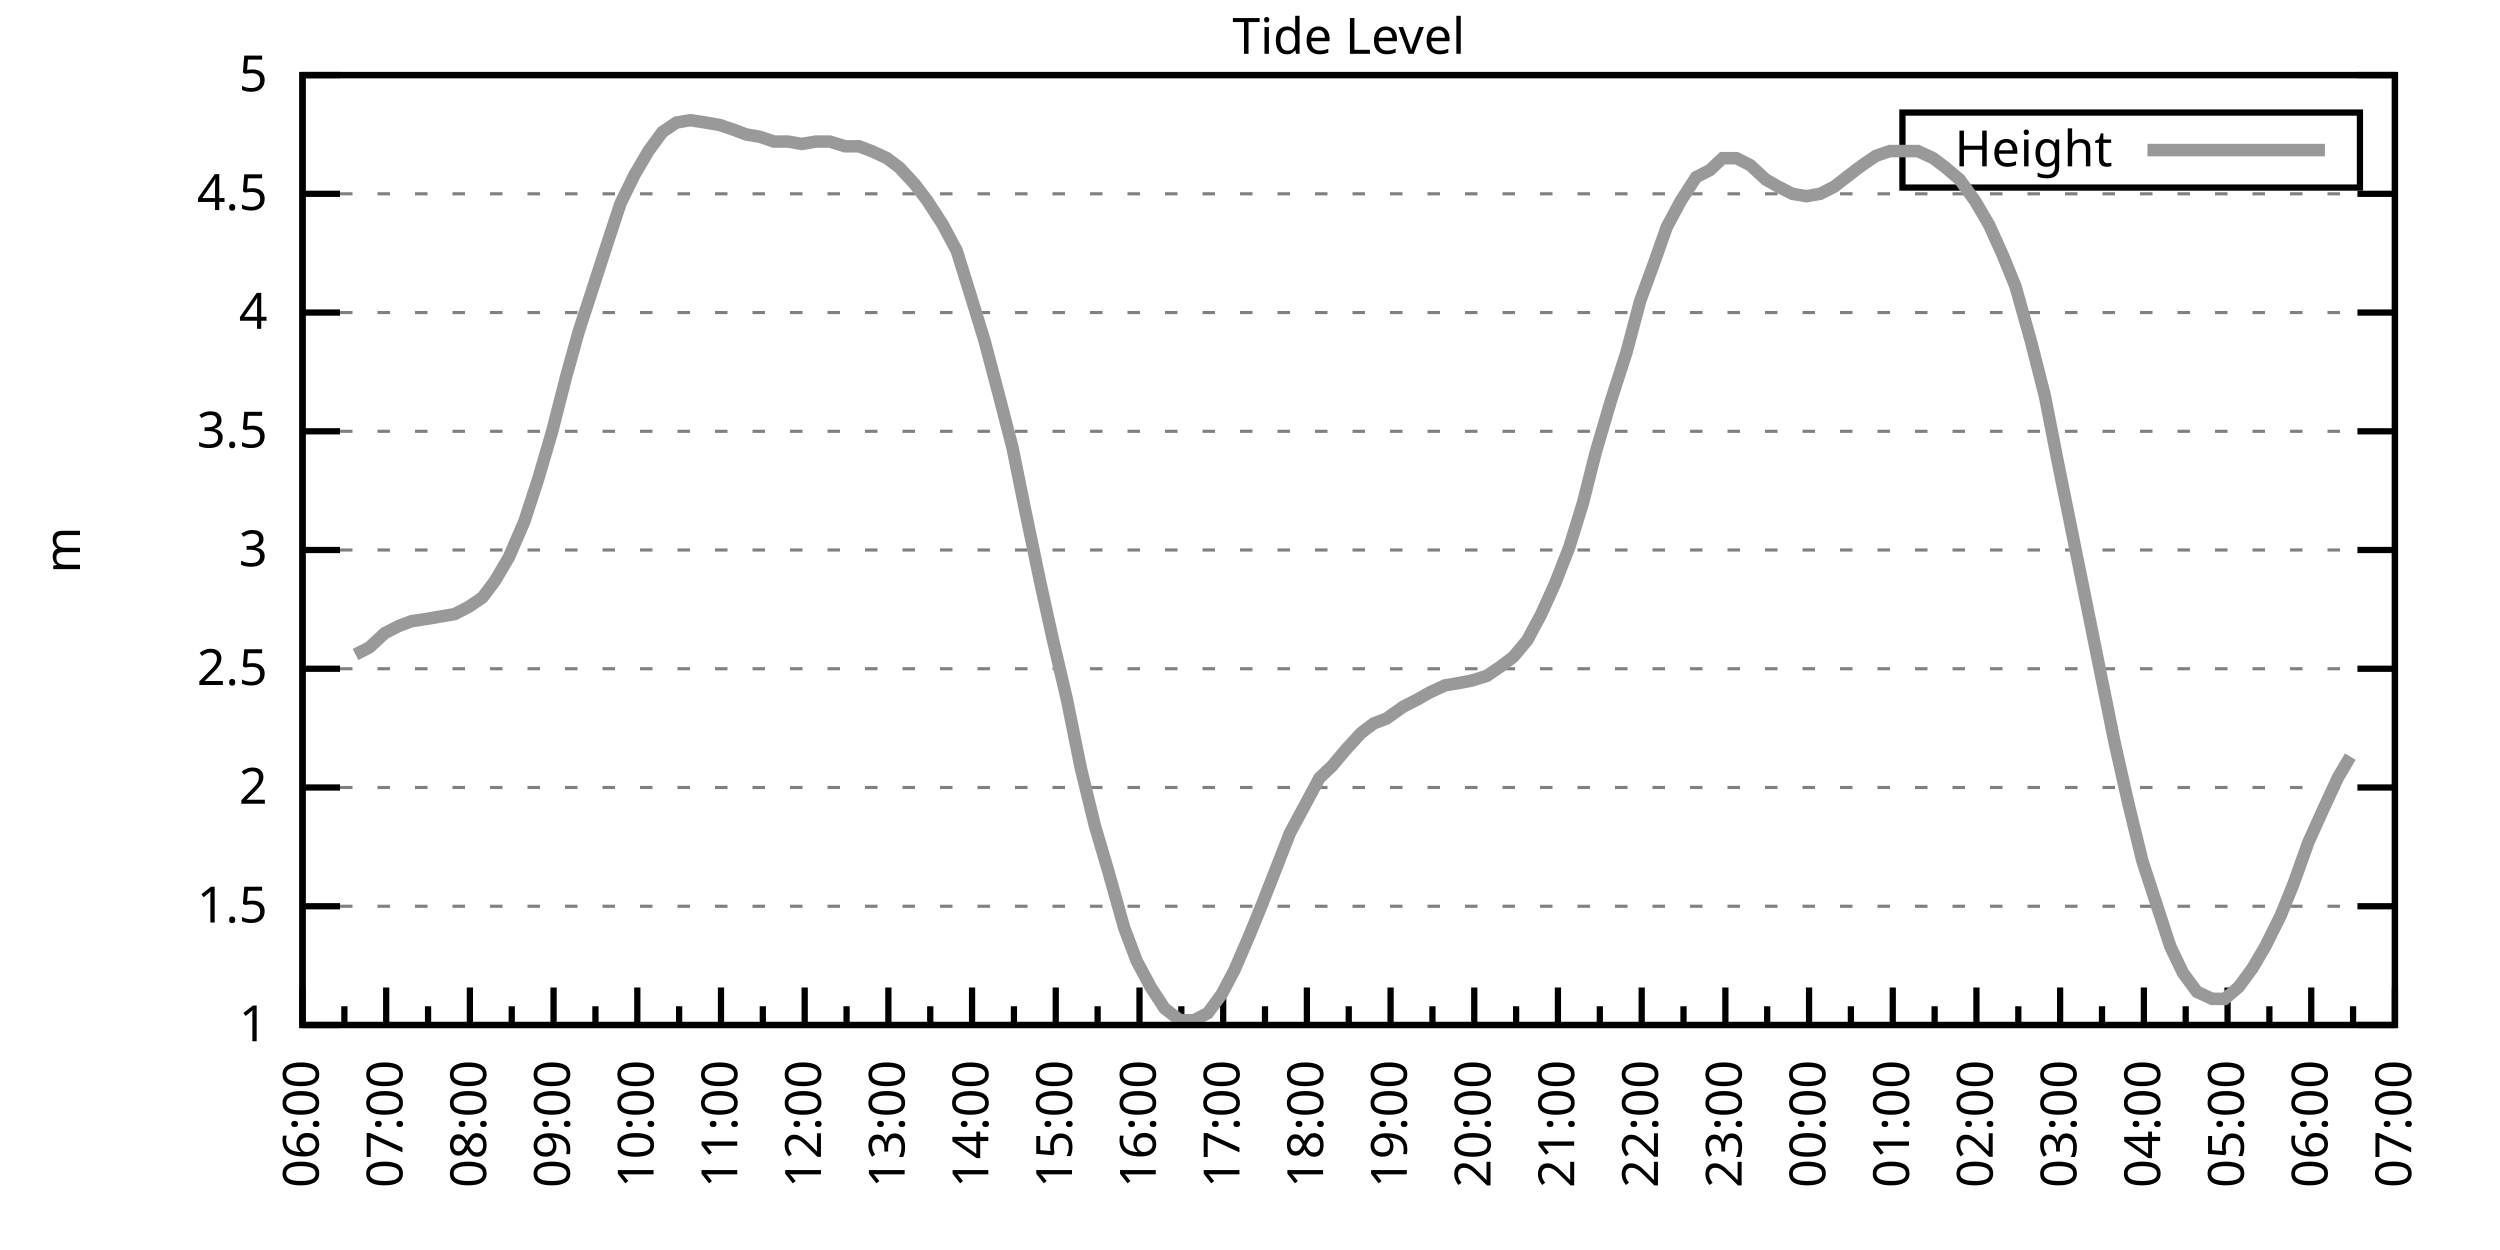
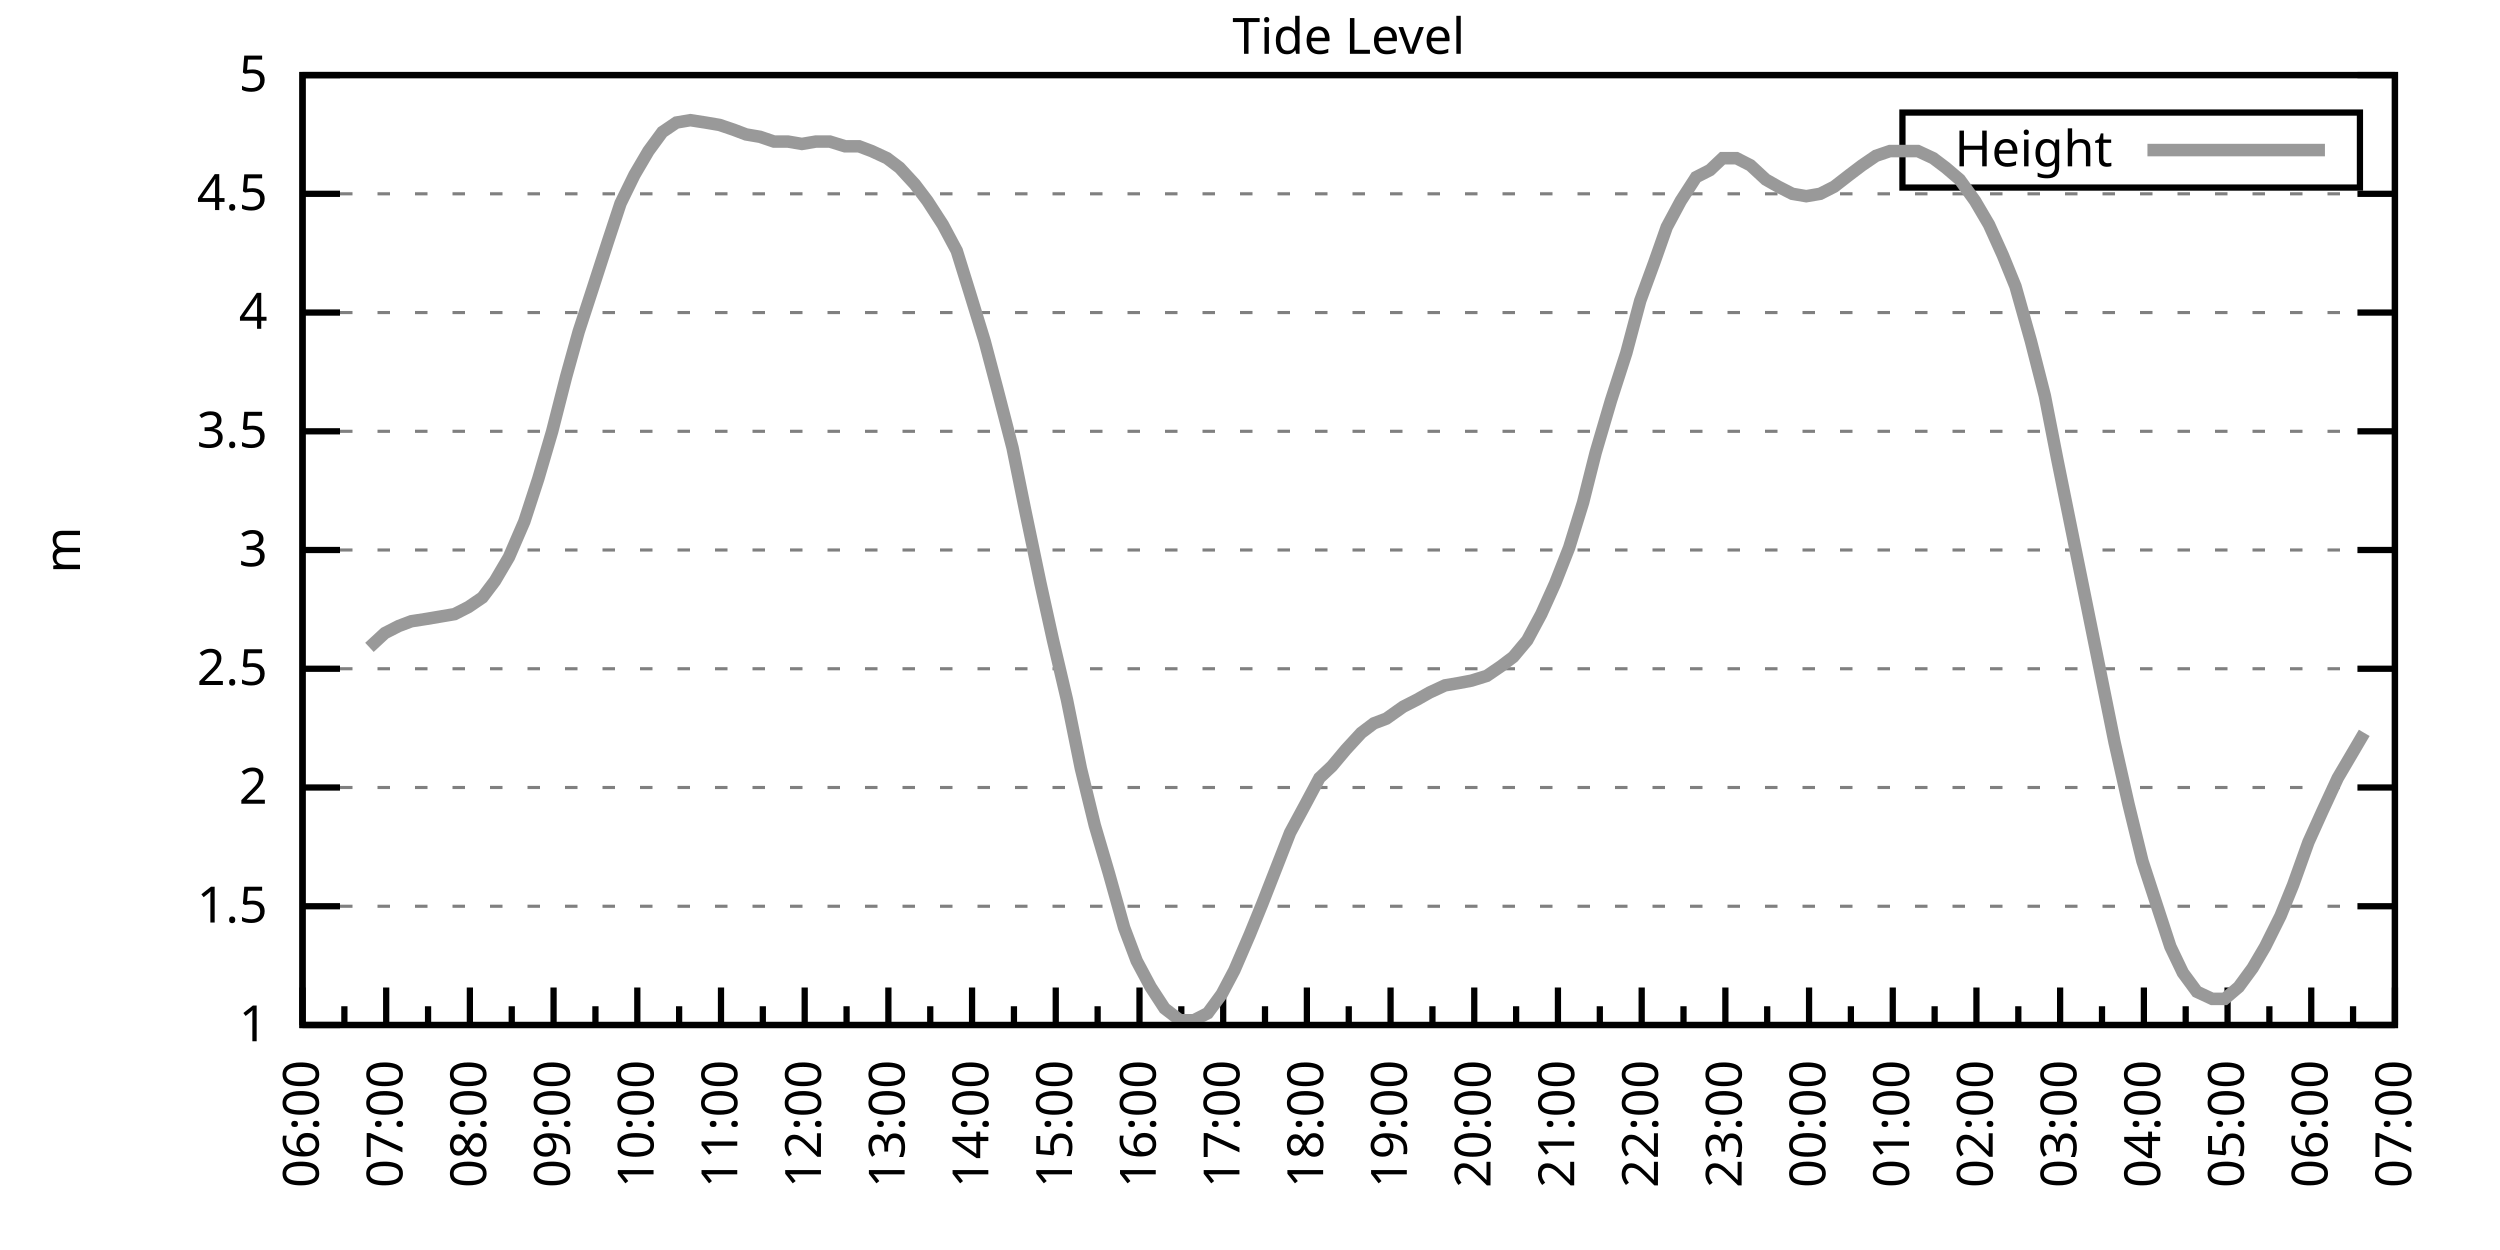
<svg xmlns="http://www.w3.org/2000/svg" xmlns:xlink="http://www.w3.org/1999/xlink" width="400" height="200" viewBox="0 0 400 200">
  <g id="gnuplot_canvas">
    <rect x="0" y="0" width="400" height="200" fill="none" />
    <defs>
      <circle id="gpDot" r="0.5" stroke-width="0.5" stroke="currentColor" />
      <path id="gpPt0" stroke-width="0.333" stroke="currentColor" d="M-1,0 h2 M0,-1 v2" />
      <path id="gpPt1" stroke-width="0.333" stroke="currentColor" d="M-1,-1 L1,1 M1,-1 L-1,1" />
      <path id="gpPt2" stroke-width="0.333" stroke="currentColor" d="M-1,0 L1,0 M0,-1 L0,1 M-1,-1 L1,1 M-1,1 L1,-1" />
      <rect id="gpPt3" stroke-width="0.333" stroke="currentColor" x="-1" y="-1" width="2" height="2" />
      <rect id="gpPt4" stroke-width="0.333" stroke="currentColor" fill="currentColor" x="-1" y="-1" width="2" height="2" />
      <circle id="gpPt5" stroke-width="0.333" stroke="currentColor" cx="0" cy="0" r="1" />
      <use xlink:href="#gpPt5" id="gpPt6" fill="currentColor" stroke="none" />
      <path id="gpPt7" stroke-width="0.333" stroke="currentColor" d="M0,-1.33 L-1.33,0.67 L1.33,0.67 z" />
      <use xlink:href="#gpPt7" id="gpPt8" fill="currentColor" stroke="none" />
      <use xlink:href="#gpPt7" id="gpPt9" stroke="currentColor" transform="rotate(180)" />
      <use xlink:href="#gpPt9" id="gpPt10" fill="currentColor" stroke="none" />
      <use xlink:href="#gpPt3" id="gpPt11" stroke="currentColor" transform="rotate(45)" />
      <use xlink:href="#gpPt11" id="gpPt12" fill="currentColor" stroke="none" />
      <path id="gpPt13" stroke-width="0.333" stroke="currentColor" d="M0,1.330 L1.265,0.411 L0.782,-1.067 L-0.782,-1.076 L-1.265,0.411 z" />
      <use xlink:href="#gpPt13" id="gpPt14" fill="currentColor" stroke="none" />
      <filter id="textbox" filterUnits="objectBoundingBox" x="0" y="0" height="1" width="1">
        <feFlood flood-color="white" flood-opacity="1" result="bgnd" />
        <feComposite in="SourceGraphic" in2="bgnd" operator="atop" />
      </filter>
      <filter id="greybox" filterUnits="objectBoundingBox" x="0" y="0" height="1" width="1">
        <feFlood flood-color="lightgrey" flood-opacity="1" result="grey" />
        <feComposite in="SourceGraphic" in2="grey" operator="atop" />
      </filter>
    </defs>
    <g fill="none" color="white" stroke="currentColor" stroke-width="1.00" stroke-linecap="butt" stroke-linejoin="miter">
</g>
    <g fill="none" color="black" stroke="currentColor" stroke-width="1.00" stroke-linecap="butt" stroke-linejoin="miter">
      <g stroke="none" shape-rendering="crispEdges">
        <polygon fill="rgb(255, 255, 255)" points="48.40,164.00 383.18,164.00 383.18,12.02 48.40,12.02 " />
      </g>
    </g>
    <g fill="none" color="black" stroke="currentColor" stroke-width="1.00" stroke-linecap="butt" stroke-linejoin="miter">
</g>
    <g fill="none" color="black" stroke="black" stroke-width="0.50" stroke-linecap="butt" stroke-linejoin="miter">
</g>
    <g fill="none" color="gray" stroke="currentColor" stroke-width="0.50" stroke-linecap="butt" stroke-linejoin="miter">
      <path stroke="gray" stroke-dasharray="2,4" class="gridline" d="M48.40,164.00 L383.19,164.00  " />
    </g>
    <g fill="none" color="gray" stroke="gray" stroke-width="1.00" stroke-linecap="butt" stroke-linejoin="miter">
</g>
    <g fill="none" color="black" stroke="currentColor" stroke-width="1.00" stroke-linecap="butt" stroke-linejoin="miter">
      <path stroke="black" d="M48.40,164.00 L54.40,164.00 M383.19,164.00 L377.19,164.00  " />
      <g transform="translate(42.80,166.60)" stroke="none" fill="black" font-family="Sans" font-size="8.00" text-anchor="end">
        <text>
          <tspan font-family="Sans"> 1</tspan>
        </text>
      </g>
    </g>
    <g fill="none" color="black" stroke="currentColor" stroke-width="1.00" stroke-linecap="butt" stroke-linejoin="miter">
</g>
    <g fill="none" color="black" stroke="black" stroke-width="0.50" stroke-linecap="butt" stroke-linejoin="miter">
</g>
    <g fill="none" color="gray" stroke="currentColor" stroke-width="0.50" stroke-linecap="butt" stroke-linejoin="miter">
      <path stroke="gray" stroke-dasharray="2,4" class="gridline" d="M48.40,145.00 L383.19,145.00  " />
    </g>
    <g fill="none" color="gray" stroke="gray" stroke-width="1.00" stroke-linecap="butt" stroke-linejoin="miter">
</g>
    <g fill="none" color="black" stroke="currentColor" stroke-width="1.00" stroke-linecap="butt" stroke-linejoin="miter">
      <path stroke="black" d="M48.40,145.00 L54.40,145.00 M383.19,145.00 L377.19,145.00  " />
      <g transform="translate(42.80,147.60)" stroke="none" fill="black" font-family="Sans" font-size="8.00" text-anchor="end">
        <text>
          <tspan font-family="Sans"> 1.5</tspan>
        </text>
      </g>
    </g>
    <g fill="none" color="black" stroke="currentColor" stroke-width="1.00" stroke-linecap="butt" stroke-linejoin="miter">
</g>
    <g fill="none" color="black" stroke="black" stroke-width="0.50" stroke-linecap="butt" stroke-linejoin="miter">
</g>
    <g fill="none" color="gray" stroke="currentColor" stroke-width="0.50" stroke-linecap="butt" stroke-linejoin="miter">
      <path stroke="gray" stroke-dasharray="2,4" class="gridline" d="M48.40,126.00 L383.19,126.00  " />
    </g>
    <g fill="none" color="gray" stroke="gray" stroke-width="1.00" stroke-linecap="butt" stroke-linejoin="miter">
</g>
    <g fill="none" color="black" stroke="currentColor" stroke-width="1.00" stroke-linecap="butt" stroke-linejoin="miter">
      <path stroke="black" d="M48.40,126.00 L54.40,126.00 M383.19,126.00 L377.19,126.00  " />
      <g transform="translate(42.80,128.60)" stroke="none" fill="black" font-family="Sans" font-size="8.00" text-anchor="end">
        <text>
          <tspan font-family="Sans"> 2</tspan>
        </text>
      </g>
    </g>
    <g fill="none" color="black" stroke="currentColor" stroke-width="1.00" stroke-linecap="butt" stroke-linejoin="miter">
</g>
    <g fill="none" color="black" stroke="black" stroke-width="0.50" stroke-linecap="butt" stroke-linejoin="miter">
</g>
    <g fill="none" color="gray" stroke="currentColor" stroke-width="0.50" stroke-linecap="butt" stroke-linejoin="miter">
      <path stroke="gray" stroke-dasharray="2,4" class="gridline" d="M48.40,107.00 L383.19,107.00  " />
    </g>
    <g fill="none" color="gray" stroke="gray" stroke-width="1.00" stroke-linecap="butt" stroke-linejoin="miter">
</g>
    <g fill="none" color="black" stroke="currentColor" stroke-width="1.00" stroke-linecap="butt" stroke-linejoin="miter">
      <path stroke="black" d="M48.40,107.00 L54.40,107.00 M383.19,107.00 L377.19,107.00  " />
      <g transform="translate(42.80,109.60)" stroke="none" fill="black" font-family="Sans" font-size="8.00" text-anchor="end">
        <text>
          <tspan font-family="Sans"> 2.5</tspan>
        </text>
      </g>
    </g>
    <g fill="none" color="black" stroke="currentColor" stroke-width="1.00" stroke-linecap="butt" stroke-linejoin="miter">
</g>
    <g fill="none" color="black" stroke="black" stroke-width="0.50" stroke-linecap="butt" stroke-linejoin="miter">
</g>
    <g fill="none" color="gray" stroke="currentColor" stroke-width="0.50" stroke-linecap="butt" stroke-linejoin="miter">
      <path stroke="gray" stroke-dasharray="2,4" class="gridline" d="M48.40,88.00 L383.19,88.00  " />
    </g>
    <g fill="none" color="gray" stroke="gray" stroke-width="1.00" stroke-linecap="butt" stroke-linejoin="miter">
</g>
    <g fill="none" color="black" stroke="currentColor" stroke-width="1.00" stroke-linecap="butt" stroke-linejoin="miter">
      <path stroke="black" d="M48.40,88.00 L54.40,88.00 M383.19,88.00 L377.19,88.00  " />
      <g transform="translate(42.80,90.60)" stroke="none" fill="black" font-family="Sans" font-size="8.00" text-anchor="end">
        <text>
          <tspan font-family="Sans"> 3</tspan>
        </text>
      </g>
    </g>
    <g fill="none" color="black" stroke="currentColor" stroke-width="1.00" stroke-linecap="butt" stroke-linejoin="miter">
</g>
    <g fill="none" color="black" stroke="black" stroke-width="0.50" stroke-linecap="butt" stroke-linejoin="miter">
</g>
    <g fill="none" color="gray" stroke="currentColor" stroke-width="0.50" stroke-linecap="butt" stroke-linejoin="miter">
      <path stroke="gray" stroke-dasharray="2,4" class="gridline" d="M48.40,69.01 L383.19,69.01  " />
    </g>
    <g fill="none" color="gray" stroke="gray" stroke-width="1.00" stroke-linecap="butt" stroke-linejoin="miter">
</g>
    <g fill="none" color="black" stroke="currentColor" stroke-width="1.00" stroke-linecap="butt" stroke-linejoin="miter">
      <path stroke="black" d="M48.40,69.01 L54.40,69.01 M383.19,69.01 L377.19,69.01  " />
      <g transform="translate(42.80,71.61)" stroke="none" fill="black" font-family="Sans" font-size="8.00" text-anchor="end">
        <text>
          <tspan font-family="Sans"> 3.5</tspan>
        </text>
      </g>
    </g>
    <g fill="none" color="black" stroke="currentColor" stroke-width="1.00" stroke-linecap="butt" stroke-linejoin="miter">
</g>
    <g fill="none" color="black" stroke="black" stroke-width="0.50" stroke-linecap="butt" stroke-linejoin="miter">
</g>
    <g fill="none" color="gray" stroke="currentColor" stroke-width="0.50" stroke-linecap="butt" stroke-linejoin="miter">
      <path stroke="gray" stroke-dasharray="2,4" class="gridline" d="M48.40,50.01 L383.19,50.01  " />
    </g>
    <g fill="none" color="gray" stroke="gray" stroke-width="1.00" stroke-linecap="butt" stroke-linejoin="miter">
</g>
    <g fill="none" color="black" stroke="currentColor" stroke-width="1.00" stroke-linecap="butt" stroke-linejoin="miter">
      <path stroke="black" d="M48.40,50.01 L54.40,50.01 M383.19,50.01 L377.19,50.01  " />
      <g transform="translate(42.80,52.61)" stroke="none" fill="black" font-family="Sans" font-size="8.00" text-anchor="end">
        <text>
          <tspan font-family="Sans"> 4</tspan>
        </text>
      </g>
    </g>
    <g fill="none" color="black" stroke="currentColor" stroke-width="1.00" stroke-linecap="butt" stroke-linejoin="miter">
</g>
    <g fill="none" color="black" stroke="black" stroke-width="0.50" stroke-linecap="butt" stroke-linejoin="miter">
</g>
    <g fill="none" color="gray" stroke="currentColor" stroke-width="0.50" stroke-linecap="butt" stroke-linejoin="miter">
      <path stroke="gray" stroke-dasharray="2,4" class="gridline" d="M48.40,31.01 L383.19,31.01  " />
    </g>
    <g fill="none" color="gray" stroke="gray" stroke-width="1.00" stroke-linecap="butt" stroke-linejoin="miter">
</g>
    <g fill="none" color="black" stroke="currentColor" stroke-width="1.00" stroke-linecap="butt" stroke-linejoin="miter">
      <path stroke="black" d="M48.40,31.01 L54.40,31.01 M383.19,31.01 L377.19,31.01  " />
      <g transform="translate(42.80,33.61)" stroke="none" fill="black" font-family="Sans" font-size="8.00" text-anchor="end">
        <text>
          <tspan font-family="Sans"> 4.5</tspan>
        </text>
      </g>
    </g>
    <g fill="none" color="black" stroke="currentColor" stroke-width="1.00" stroke-linecap="butt" stroke-linejoin="miter">
</g>
    <g fill="none" color="black" stroke="black" stroke-width="0.50" stroke-linecap="butt" stroke-linejoin="miter">
</g>
    <g fill="none" color="gray" stroke="currentColor" stroke-width="0.50" stroke-linecap="butt" stroke-linejoin="miter">
      <path stroke="gray" stroke-dasharray="2,4" class="gridline" d="M48.40,12.01 L383.19,12.01  " />
    </g>
    <g fill="none" color="gray" stroke="gray" stroke-width="1.00" stroke-linecap="butt" stroke-linejoin="miter">
</g>
    <g fill="none" color="black" stroke="currentColor" stroke-width="1.00" stroke-linecap="butt" stroke-linejoin="miter">
      <path stroke="black" d="M48.40,12.01 L54.40,12.01 M383.19,12.01 L377.19,12.01  " />
      <g transform="translate(42.80,14.61)" stroke="none" fill="black" font-family="Sans" font-size="8.00" text-anchor="end">
        <text>
          <tspan font-family="Sans"> 5</tspan>
        </text>
      </g>
    </g>
    <g fill="none" color="black" stroke="currentColor" stroke-width="1.00" stroke-linecap="butt" stroke-linejoin="miter">
      <path stroke="black" d="M48.40,164.00 L48.40,158.00  " />
      <g transform="translate(51.00,169.60) rotate(270)" stroke="none" fill="black" font-family="Sans" font-size="8.00" text-anchor="end">
        <text>
          <tspan font-family="Sans">06:00</tspan>
        </text>
      </g>
    </g>
    <g fill="none" color="black" stroke="currentColor" stroke-width="1.00" stroke-linecap="butt" stroke-linejoin="miter">
      <path stroke="black" d="M55.10,164.00 L55.10,161.00 M61.79,164.00 L61.79,158.00  " />
      <g transform="translate(64.39,169.60) rotate(270)" stroke="none" fill="black" font-family="Sans" font-size="8.00" text-anchor="end">
        <text>
          <tspan font-family="Sans">07:00</tspan>
        </text>
      </g>
    </g>
    <g fill="none" color="black" stroke="currentColor" stroke-width="1.00" stroke-linecap="butt" stroke-linejoin="miter">
      <path stroke="black" d="M68.49,164.00 L68.49,161.00 M75.18,164.00 L75.18,158.00  " />
      <g transform="translate(77.78,169.60) rotate(270)" stroke="none" fill="black" font-family="Sans" font-size="8.00" text-anchor="end">
        <text>
          <tspan font-family="Sans">08:00</tspan>
        </text>
      </g>
    </g>
    <g fill="none" color="black" stroke="currentColor" stroke-width="1.00" stroke-linecap="butt" stroke-linejoin="miter">
      <path stroke="black" d="M81.88,164.00 L81.88,161.00 M88.57,164.00 L88.57,158.00  " />
      <g transform="translate(91.17,169.60) rotate(270)" stroke="none" fill="black" font-family="Sans" font-size="8.00" text-anchor="end">
        <text>
          <tspan font-family="Sans">09:00</tspan>
        </text>
      </g>
    </g>
    <g fill="none" color="black" stroke="currentColor" stroke-width="1.00" stroke-linecap="butt" stroke-linejoin="miter">
      <path stroke="black" d="M95.27,164.00 L95.27,161.00 M101.97,164.00 L101.97,158.00  " />
      <g transform="translate(104.57,169.60) rotate(270)" stroke="none" fill="black" font-family="Sans" font-size="8.00" text-anchor="end">
        <text>
          <tspan font-family="Sans">10:00</tspan>
        </text>
      </g>
    </g>
    <g fill="none" color="black" stroke="currentColor" stroke-width="1.00" stroke-linecap="butt" stroke-linejoin="miter">
      <path stroke="black" d="M108.66,164.00 L108.66,161.00 M115.36,164.00 L115.36,158.00  " />
      <g transform="translate(117.96,169.60) rotate(270)" stroke="none" fill="black" font-family="Sans" font-size="8.00" text-anchor="end">
        <text>
          <tspan font-family="Sans">11:00</tspan>
        </text>
      </g>
    </g>
    <g fill="none" color="black" stroke="currentColor" stroke-width="1.00" stroke-linecap="butt" stroke-linejoin="miter">
      <path stroke="black" d="M122.05,164.00 L122.05,161.00 M128.75,164.00 L128.75,158.00  " />
      <g transform="translate(131.35,169.60) rotate(270)" stroke="none" fill="black" font-family="Sans" font-size="8.00" text-anchor="end">
        <text>
          <tspan font-family="Sans">12:00</tspan>
        </text>
      </g>
    </g>
    <g fill="none" color="black" stroke="currentColor" stroke-width="1.00" stroke-linecap="butt" stroke-linejoin="miter">
      <path stroke="black" d="M135.45,164.00 L135.45,161.00 M142.14,164.00 L142.14,158.00  " />
      <g transform="translate(144.74,169.60) rotate(270)" stroke="none" fill="black" font-family="Sans" font-size="8.00" text-anchor="end">
        <text>
          <tspan font-family="Sans">13:00</tspan>
        </text>
      </g>
    </g>
    <g fill="none" color="black" stroke="currentColor" stroke-width="1.00" stroke-linecap="butt" stroke-linejoin="miter">
      <path stroke="black" d="M148.84,164.00 L148.84,161.00 M155.53,164.00 L155.53,158.00  " />
      <g transform="translate(158.13,169.60) rotate(270)" stroke="none" fill="black" font-family="Sans" font-size="8.00" text-anchor="end">
        <text>
          <tspan font-family="Sans">14:00</tspan>
        </text>
      </g>
    </g>
    <g fill="none" color="black" stroke="currentColor" stroke-width="1.00" stroke-linecap="butt" stroke-linejoin="miter">
      <path stroke="black" d="M162.23,164.00 L162.23,161.00 M168.92,164.00 L168.92,158.00  " />
      <g transform="translate(171.52,169.60) rotate(270)" stroke="none" fill="black" font-family="Sans" font-size="8.00" text-anchor="end">
        <text>
          <tspan font-family="Sans">15:00</tspan>
        </text>
      </g>
    </g>
    <g fill="none" color="black" stroke="currentColor" stroke-width="1.00" stroke-linecap="butt" stroke-linejoin="miter">
      <path stroke="black" d="M175.62,164.00 L175.62,161.00 M182.32,164.00 L182.32,158.00  " />
      <g transform="translate(184.92,169.60) rotate(270)" stroke="none" fill="black" font-family="Sans" font-size="8.00" text-anchor="end">
        <text>
          <tspan font-family="Sans">16:00</tspan>
        </text>
      </g>
    </g>
    <g fill="none" color="black" stroke="currentColor" stroke-width="1.00" stroke-linecap="butt" stroke-linejoin="miter">
      <path stroke="black" d="M189.01,164.00 L189.01,161.00 M195.71,164.00 L195.71,158.00  " />
      <g transform="translate(198.31,169.60) rotate(270)" stroke="none" fill="black" font-family="Sans" font-size="8.00" text-anchor="end">
        <text>
          <tspan font-family="Sans">17:00</tspan>
        </text>
      </g>
    </g>
    <g fill="none" color="black" stroke="currentColor" stroke-width="1.00" stroke-linecap="butt" stroke-linejoin="miter">
      <path stroke="black" d="M202.40,164.00 L202.40,161.00 M209.10,164.00 L209.10,158.00  " />
      <g transform="translate(211.70,169.60) rotate(270)" stroke="none" fill="black" font-family="Sans" font-size="8.00" text-anchor="end">
        <text>
          <tspan font-family="Sans">18:00</tspan>
        </text>
      </g>
    </g>
    <g fill="none" color="black" stroke="currentColor" stroke-width="1.00" stroke-linecap="butt" stroke-linejoin="miter">
      <path stroke="black" d="M215.80,164.00 L215.80,161.00 M222.49,164.00 L222.49,158.00  " />
      <g transform="translate(225.09,169.60) rotate(270)" stroke="none" fill="black" font-family="Sans" font-size="8.00" text-anchor="end">
        <text>
          <tspan font-family="Sans">19:00</tspan>
        </text>
      </g>
    </g>
    <g fill="none" color="black" stroke="currentColor" stroke-width="1.00" stroke-linecap="butt" stroke-linejoin="miter">
      <path stroke="black" d="M229.19,164.00 L229.19,161.00 M235.88,164.00 L235.88,158.00  " />
      <g transform="translate(238.48,169.60) rotate(270)" stroke="none" fill="black" font-family="Sans" font-size="8.00" text-anchor="end">
        <text>
          <tspan font-family="Sans">20:00</tspan>
        </text>
      </g>
    </g>
    <g fill="none" color="black" stroke="currentColor" stroke-width="1.00" stroke-linecap="butt" stroke-linejoin="miter">
      <path stroke="black" d="M242.58,164.00 L242.58,161.00 M249.27,164.00 L249.27,158.00  " />
      <g transform="translate(251.87,169.60) rotate(270)" stroke="none" fill="black" font-family="Sans" font-size="8.00" text-anchor="end">
        <text>
          <tspan font-family="Sans">21:00</tspan>
        </text>
      </g>
    </g>
    <g fill="none" color="black" stroke="currentColor" stroke-width="1.00" stroke-linecap="butt" stroke-linejoin="miter">
      <path stroke="black" d="M255.97,164.00 L255.97,161.00 M262.67,164.00 L262.67,158.00  " />
      <g transform="translate(265.27,169.60) rotate(270)" stroke="none" fill="black" font-family="Sans" font-size="8.00" text-anchor="end">
        <text>
          <tspan font-family="Sans">22:00</tspan>
        </text>
      </g>
    </g>
    <g fill="none" color="black" stroke="currentColor" stroke-width="1.00" stroke-linecap="butt" stroke-linejoin="miter">
      <path stroke="black" d="M269.36,164.00 L269.36,161.00 M276.06,164.00 L276.06,158.00  " />
      <g transform="translate(278.66,169.60) rotate(270)" stroke="none" fill="black" font-family="Sans" font-size="8.00" text-anchor="end">
        <text>
          <tspan font-family="Sans">23:00</tspan>
        </text>
      </g>
    </g>
    <g fill="none" color="black" stroke="currentColor" stroke-width="1.00" stroke-linecap="butt" stroke-linejoin="miter">
      <path stroke="black" d="M282.75,164.00 L282.75,161.00 M289.45,164.00 L289.45,158.00  " />
      <g transform="translate(292.05,169.60) rotate(270)" stroke="none" fill="black" font-family="Sans" font-size="8.00" text-anchor="end">
        <text>
          <tspan font-family="Sans">00:00</tspan>
        </text>
      </g>
    </g>
    <g fill="none" color="black" stroke="currentColor" stroke-width="1.00" stroke-linecap="butt" stroke-linejoin="miter">
      <path stroke="black" d="M296.14,164.00 L296.14,161.00 M302.84,164.00 L302.84,158.00  " />
      <g transform="translate(305.44,169.60) rotate(270)" stroke="none" fill="black" font-family="Sans" font-size="8.00" text-anchor="end">
        <text>
          <tspan font-family="Sans">01:00</tspan>
        </text>
      </g>
    </g>
    <g fill="none" color="black" stroke="currentColor" stroke-width="1.00" stroke-linecap="butt" stroke-linejoin="miter">
      <path stroke="black" d="M309.54,164.00 L309.54,161.00 M316.23,164.00 L316.23,158.00  " />
      <g transform="translate(318.83,169.60) rotate(270)" stroke="none" fill="black" font-family="Sans" font-size="8.00" text-anchor="end">
        <text>
          <tspan font-family="Sans">02:00</tspan>
        </text>
      </g>
    </g>
    <g fill="none" color="black" stroke="currentColor" stroke-width="1.00" stroke-linecap="butt" stroke-linejoin="miter">
      <path stroke="black" d="M322.93,164.00 L322.93,161.00 M329.62,164.00 L329.62,158.00  " />
      <g transform="translate(332.22,169.60) rotate(270)" stroke="none" fill="black" font-family="Sans" font-size="8.00" text-anchor="end">
        <text>
          <tspan font-family="Sans">03:00</tspan>
        </text>
      </g>
    </g>
    <g fill="none" color="black" stroke="currentColor" stroke-width="1.00" stroke-linecap="butt" stroke-linejoin="miter">
      <path stroke="black" d="M336.32,164.00 L336.32,161.00 M343.02,164.00 L343.02,158.00  " />
      <g transform="translate(345.62,169.60) rotate(270)" stroke="none" fill="black" font-family="Sans" font-size="8.00" text-anchor="end">
        <text>
          <tspan font-family="Sans">04:00</tspan>
        </text>
      </g>
    </g>
    <g fill="none" color="black" stroke="currentColor" stroke-width="1.00" stroke-linecap="butt" stroke-linejoin="miter">
      <path stroke="black" d="M349.71,164.00 L349.71,161.00 M356.41,164.00 L356.41,158.00  " />
      <g transform="translate(359.01,169.60) rotate(270)" stroke="none" fill="black" font-family="Sans" font-size="8.00" text-anchor="end">
        <text>
          <tspan font-family="Sans">05:00</tspan>
        </text>
      </g>
    </g>
    <g fill="none" color="black" stroke="currentColor" stroke-width="1.00" stroke-linecap="butt" stroke-linejoin="miter">
      <path stroke="black" d="M363.10,164.00 L363.10,161.00 M369.80,164.00 L369.80,158.00  " />
      <g transform="translate(372.40,169.60) rotate(270)" stroke="none" fill="black" font-family="Sans" font-size="8.00" text-anchor="end">
        <text>
          <tspan font-family="Sans">06:00</tspan>
        </text>
      </g>
    </g>
    <g fill="none" color="black" stroke="currentColor" stroke-width="1.00" stroke-linecap="butt" stroke-linejoin="miter">
      <path stroke="black" d="M376.49,164.00 L376.49,161.00 M383.19,164.00 L383.19,158.00  " />
      <g transform="translate(385.79,169.60) rotate(270)" stroke="none" fill="black" font-family="Sans" font-size="8.00" text-anchor="end">
        <text>
          <tspan font-family="Sans">07:00</tspan>
        </text>
      </g>
    </g>
    <g fill="none" color="black" stroke="currentColor" stroke-width="1.00" stroke-linecap="butt" stroke-linejoin="miter">
</g>
    <g fill="none" color="black" stroke="currentColor" stroke-width="1.00" stroke-linecap="butt" stroke-linejoin="miter">
      <path stroke="black" d="M48.40,12.01 L48.40,164.00 L383.19,164.00 L383.19,12.01 L48.40,12.01 Z  " />
    </g>
    <g fill="none" color="black" stroke="currentColor" stroke-width="1.00" stroke-linecap="butt" stroke-linejoin="miter">
      <g transform="translate(12.80,88.01) rotate(270)" stroke="none" fill="black" font-family="Sans" font-size="8.00" text-anchor="middle">
        <text>
          <tspan font-family="Sans">m</tspan>
        </text>
      </g>
    </g>
    <g fill="none" color="black" stroke="currentColor" stroke-width="1.00" stroke-linecap="butt" stroke-linejoin="miter">
</g>
    <g fill="none" color="black" stroke="currentColor" stroke-width="1.00" stroke-linecap="butt" stroke-linejoin="miter">
      <path stroke="black" d="M304.39,30.01 L304.39,18.01 L377.59,18.01 L377.59,30.01 L304.39,30.01 Z  " />
    </g>
    <g id="Tide_level_plot_1">
      <g fill="none" color="white" stroke="black" stroke-width="2.00" stroke-linecap="butt" stroke-linejoin="miter">
</g>
      <g fill="none" color="black" stroke="currentColor" stroke-width="2.00" stroke-linecap="butt" stroke-linejoin="miter">
        <g transform="translate(337.99,26.61)" stroke="none" fill="black" font-family="Sans" font-size="8.00" text-anchor="end">
          <text>
            <tspan font-family="Sans">Height</tspan>
          </text>
        </g>
      </g>
      <g fill="none" color="black" stroke="currentColor" stroke-width="2.00" stroke-linecap="butt" stroke-linejoin="miter">
-         <path stroke="rgb(153, 153, 153)" d="M343.59,24.01 L371.99,24.01 M56.88,104.72 L59.11,103.58 L61.57,101.30 L63.80,100.16 L65.81,99.40 L68.26,99.02   L70.50,98.64 L72.73,98.26 L74.96,97.12 L77.19,95.60 L79.20,92.94 L81.43,89.14 L83.89,83.45 L86.12,76.61   L88.35,69.01 L90.58,60.27 L92.59,53.05 L94.82,46.21 L97.28,38.61 L99.29,32.53 L101.52,27.97 L103.75,24.17   L105.98,21.13 L108.22,19.61 L110.45,19.23 L112.90,19.61 L115.13,19.99 L117.37,20.75 L119.38,21.51 L121.61,21.89   L123.84,22.65 L126.07,22.65 L128.30,23.03 L130.54,22.65 L132.77,22.65 L135.22,23.41 L137.45,23.41 L139.46,24.17   L141.92,25.31 L143.93,26.83 L146.38,29.49 L148.39,32.15 L150.85,35.95 L153.08,40.13 L155.09,46.59 L157.54,54.57   L159.55,62.17 L162.01,71.67 L164.01,81.55 L166.47,93.32 L168.48,102.44 L170.71,111.94 L172.94,122.96 L175.17,132.08   L177.41,139.68 L179.86,148.42 L181.87,153.74 L184.10,157.92 L186.33,161.34 L188.79,163.24 L191.02,163.24 L193.25,162.10   L195.48,159.06 L197.49,155.26 L199.95,149.56 L201.96,144.62 L204.19,138.92 L206.42,133.22 L208.88,128.66 L211.11,124.48   L213.12,122.58 L215.35,119.92 L217.80,117.26 L219.81,115.74 L221.82,114.98 L224.50,113.08 L226.73,111.94 L228.74,110.80   L231.20,109.66 L233.43,109.28 L235.44,108.90 L237.89,108.14 L240.12,106.62 L242.13,105.10 L244.36,102.44 L246.60,98.26   L248.83,93.32 L251.06,87.63 L253.29,80.41 L255.30,72.43 L257.76,64.07 L260.21,56.47 L262.44,48.11 L264.67,42.03   L266.68,36.33 L268.92,32.15 L271.37,28.35 L273.60,27.21 L275.61,25.31 L277.84,25.31 L280.07,26.45 L282.53,28.73   L284.54,29.87 L286.77,31.01 L289.00,31.39 L291.23,31.01 L293.47,29.87 L295.92,27.97 L297.93,26.45 L300.16,24.93   L302.39,24.17 L304.63,24.17 L306.86,24.17 L309.31,25.31 L311.32,26.83 L313.55,28.73 L316.01,32.15 L318.24,35.95   L320.47,40.89 L322.48,45.83 L324.94,54.57 L327.17,63.31 L329.18,73.57 L331.41,84.59 L333.64,95.60 L336.10,107.76   L338.33,118.78 L340.56,128.66 L342.79,137.78 L345.02,144.62 L347.26,151.46 L349.26,155.64 L351.50,158.68 L353.95,159.82   L355.96,159.82 L358.19,157.92 L360.42,154.88 L362.43,151.46 L364.89,146.52 L366.90,141.58 L369.35,134.74 L371.58,129.80   L374.04,124.48 L376.05,121.06  " />
+         <path stroke="rgb(153, 153, 153)" d="M343.59,24.01 L371.99,24.01 M59.11,103.58 L61.57,101.30 L63.80,100.16 L65.81,99.40 L68.26,99.02 L70.50,98.64   L72.73,98.26 L74.96,97.12 L77.19,95.60 L79.20,92.94 L81.43,89.14 L83.89,83.45 L86.12,76.61 L88.35,69.01   L90.58,60.27 L92.59,53.05 L94.82,46.21 L97.28,38.61 L99.29,32.53 L101.52,27.97 L103.75,24.17 L105.98,21.13   L108.22,19.61 L110.45,19.23 L112.90,19.61 L115.13,19.99 L117.37,20.75 L119.38,21.51 L121.61,21.89 L123.84,22.65   L126.07,22.65 L128.30,23.03 L130.54,22.65 L132.77,22.65 L135.22,23.41 L137.45,23.41 L139.46,24.17 L141.92,25.31   L143.93,26.83 L146.38,29.49 L148.39,32.15 L150.85,35.95 L153.08,40.13 L155.09,46.59 L157.54,54.57 L159.55,62.17   L162.01,71.67 L164.01,81.55 L166.47,93.32 L168.48,102.44 L170.71,111.94 L172.94,122.96 L175.17,132.08 L177.41,139.68   L179.86,148.42 L181.87,153.74 L184.10,157.92 L186.33,161.34 L188.79,163.24 L191.02,163.24 L193.25,162.10 L195.48,159.06   L197.49,155.26 L199.95,149.56 L201.96,144.62 L204.19,138.92 L206.42,133.22 L208.88,128.66 L211.11,124.48 L213.12,122.58   L215.35,119.92 L217.80,117.26 L219.81,115.74 L221.82,114.98 L224.50,113.08 L226.73,111.94 L228.74,110.80 L231.20,109.66   L233.43,109.28 L235.44,108.90 L237.89,108.14 L240.12,106.62 L242.13,105.10 L244.36,102.44 L246.60,98.26 L248.83,93.32   L251.06,87.63 L253.29,80.41 L255.30,72.43 L257.76,64.07 L260.21,56.47 L262.44,48.11 L264.67,42.03 L266.68,36.33   L268.92,32.15 L271.37,28.35 L273.60,27.21 L275.61,25.31 L277.84,25.31 L280.07,26.45 L282.53,28.73 L284.54,29.87   L286.77,31.01 L289.00,31.39 L291.23,31.01 L293.47,29.87 L295.92,27.97 L297.93,26.45 L300.16,24.93 L302.39,24.17   L304.63,24.17 L306.86,24.17 L309.31,25.31 L311.32,26.83 L313.55,28.73 L316.01,32.15 L318.24,35.95 L320.47,40.89   L322.48,45.83 L324.94,54.57 L327.17,63.31 L329.18,73.57 L331.41,84.59 L333.64,95.60 L336.10,107.76 L338.33,118.78   L340.56,128.66 L342.79,137.78 L345.02,144.62 L347.26,151.46 L349.26,155.64 L351.50,158.68 L353.95,159.82 L355.96,159.82   L358.19,157.92 L360.42,154.88 L362.43,151.46 L364.89,146.52 L366.90,141.58 L369.35,134.74 L371.58,129.80 L374.04,124.48   L376.05,121.06 L378.28,117.26  " />
      </g>
    </g>
    <g fill="none" color="black" stroke="currentColor" stroke-width="2.00" stroke-linecap="butt" stroke-linejoin="miter">
</g>
    <g fill="none" color="black" stroke="black" stroke-width="1.00" stroke-linecap="butt" stroke-linejoin="miter">
</g>
    <g fill="none" color="black" stroke="currentColor" stroke-width="1.00" stroke-linecap="butt" stroke-linejoin="miter">
      <path stroke="black" d="M48.40,12.01 L48.40,164.00 L383.19,164.00 L383.19,12.01 L48.40,12.01 Z  " />
    </g>
    <g fill="none" color="black" stroke="currentColor" stroke-width="1.00" stroke-linecap="butt" stroke-linejoin="miter">
      <g transform="translate(215.79,8.61)" stroke="none" fill="black" font-family="Sans" font-size="8.00" text-anchor="middle">
        <text>
          <tspan font-family="Sans">Tide Level</tspan>
        </text>
      </g>
    </g>
    <g fill="none" color="black" stroke="currentColor" stroke-width="1.00" stroke-linecap="butt" stroke-linejoin="miter">
</g>
  </g>
</svg>
